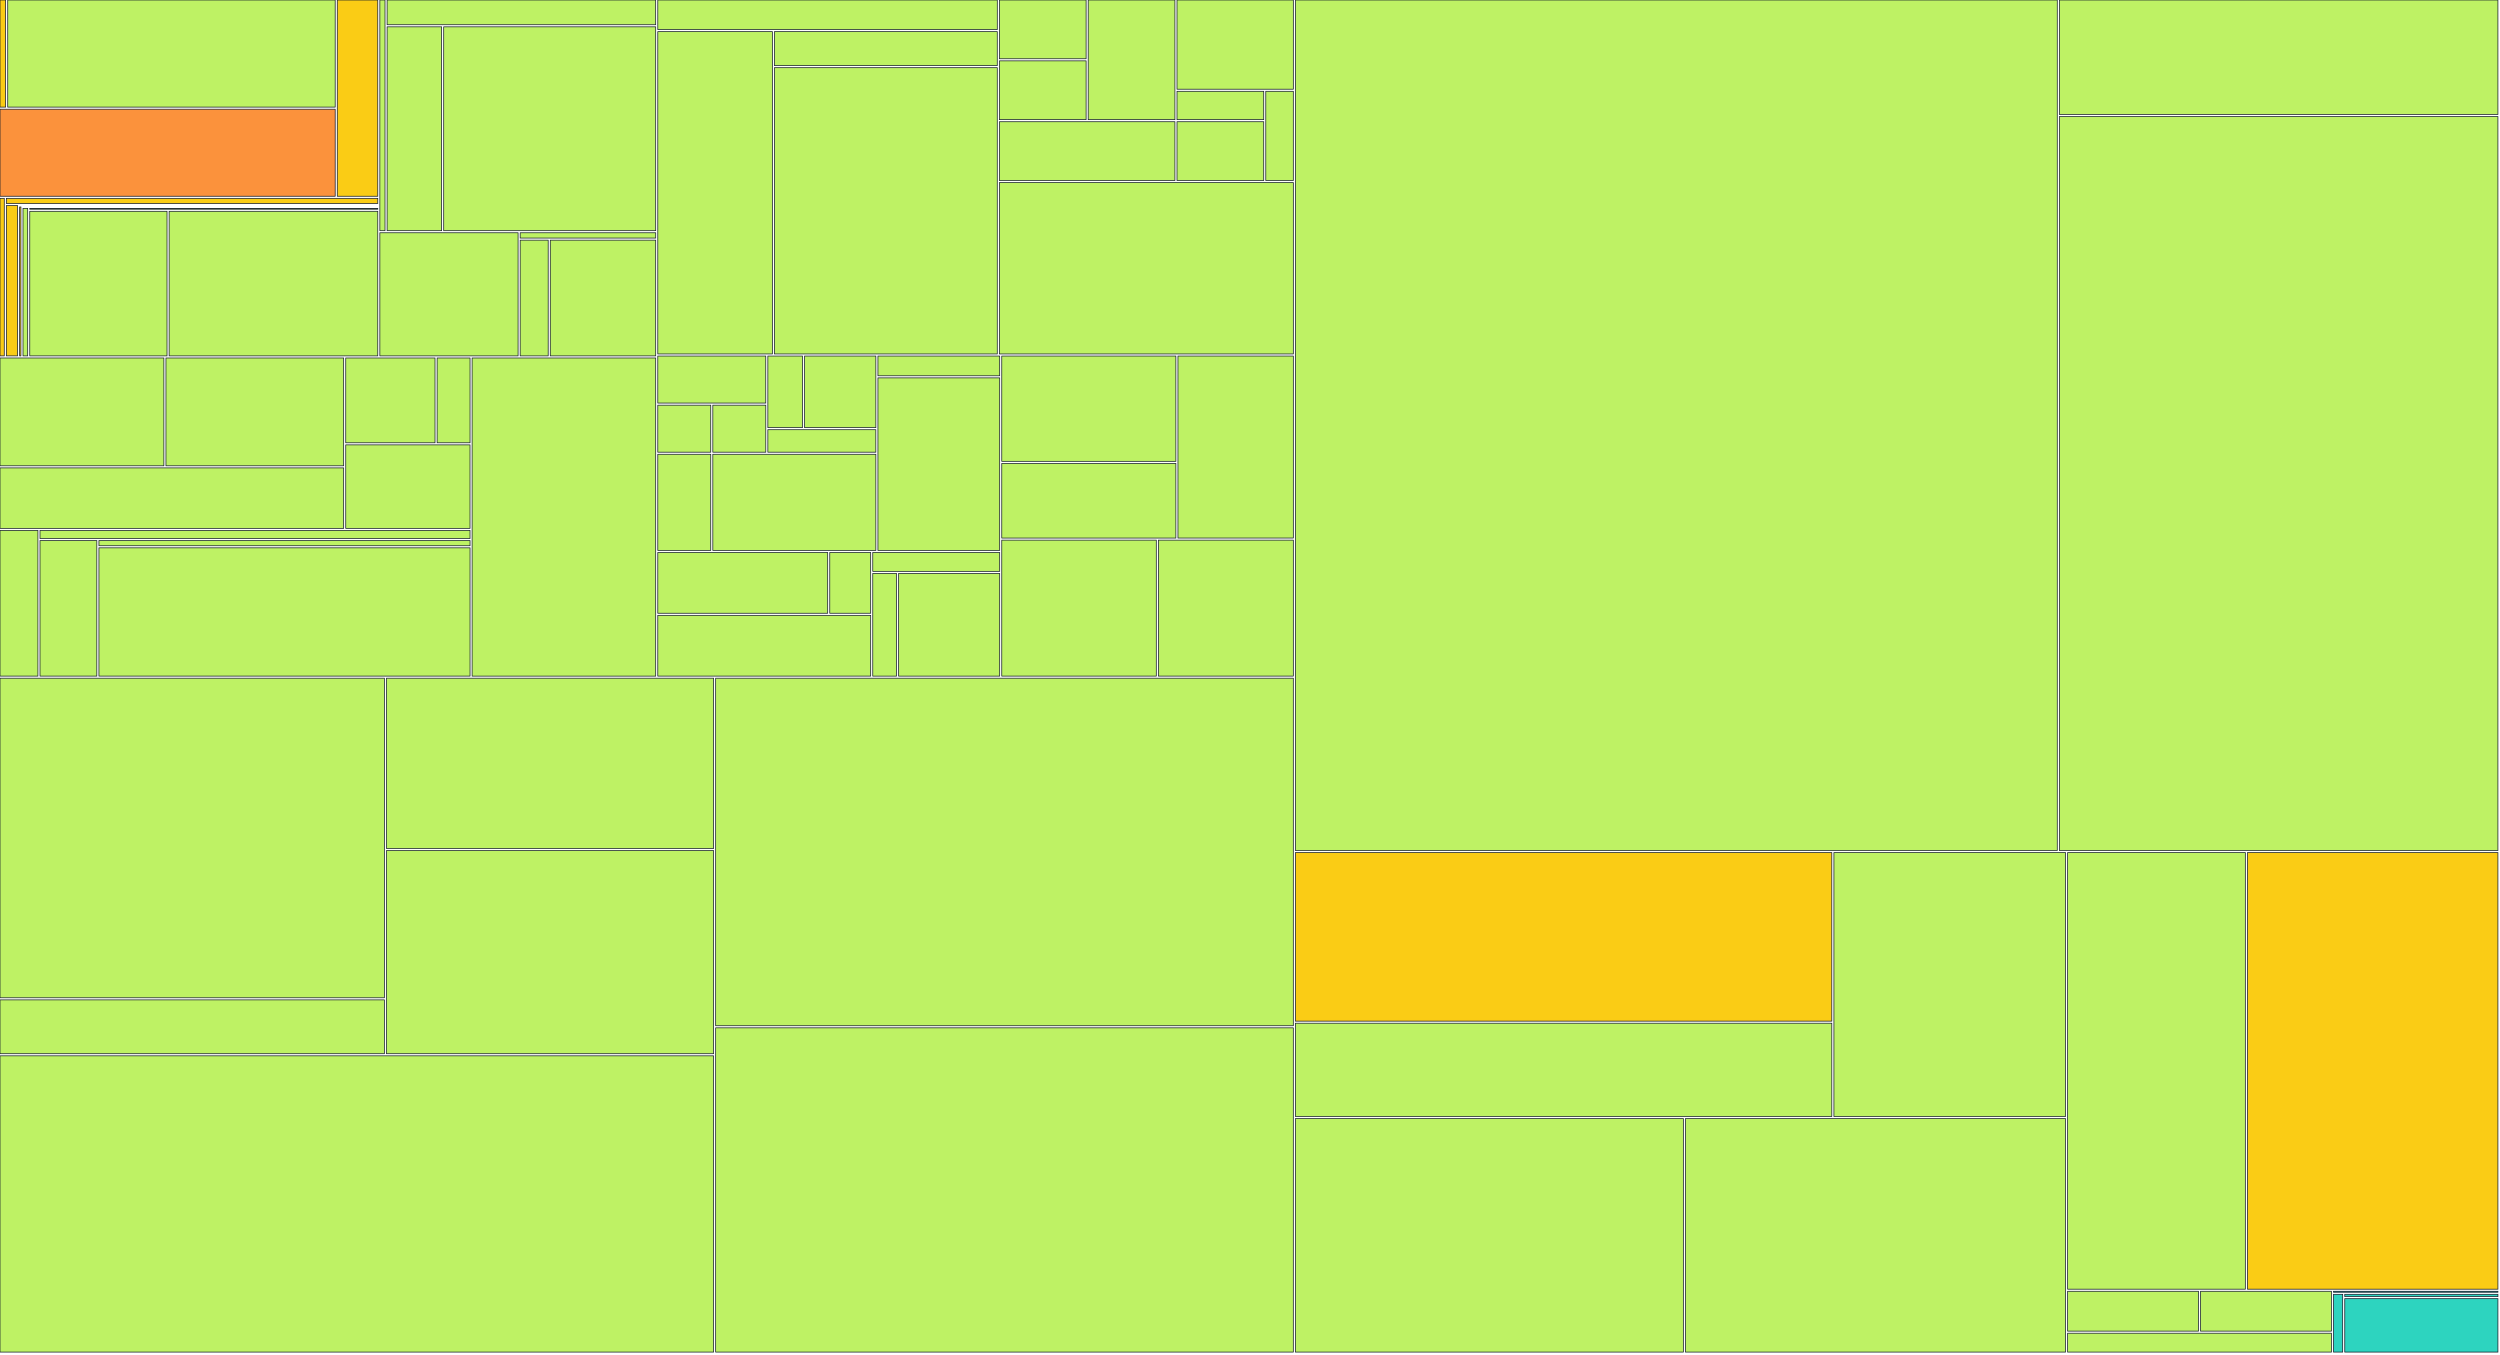
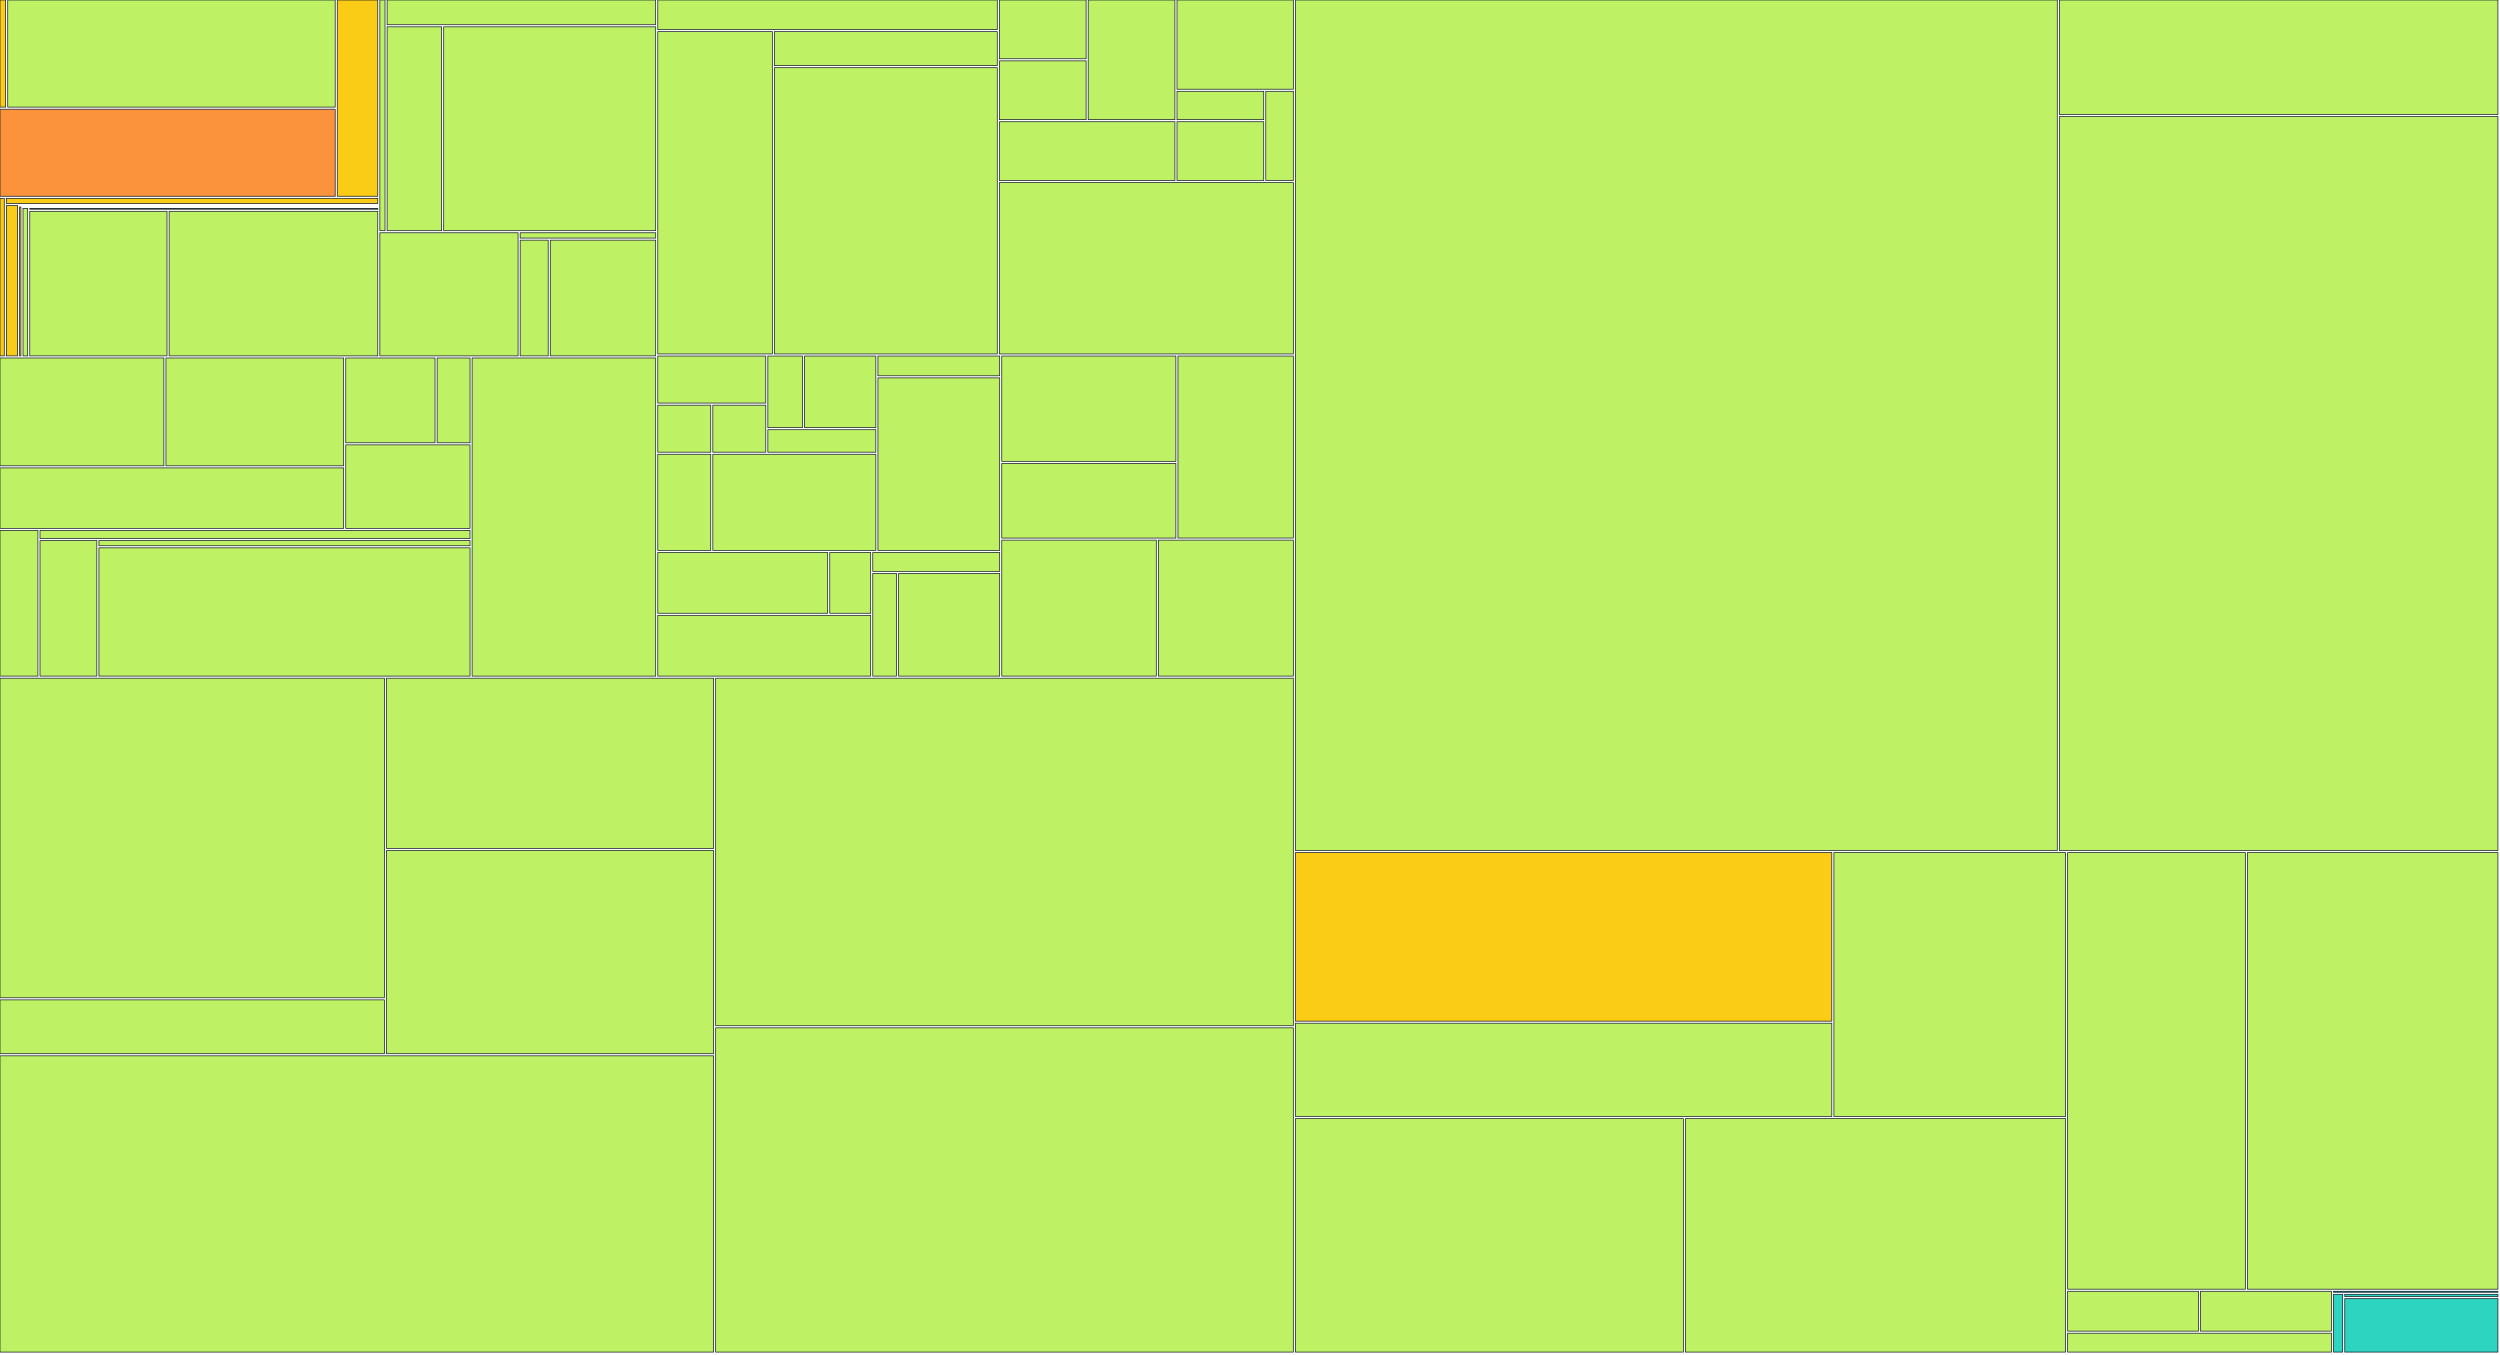
<svg xmlns="http://www.w3.org/2000/svg" width="1200" height="650" viewBox="0 0 1200 650">
  <g>
    <rect x="0.00" y="0.00" width="2.71" height="51.41" fill="#facc15" stroke="#111827" stroke-width="0.35" />
  </g>
  <g>
    <rect x="3.71" y="0.00" width="157.18" height="51.41" fill="#bef264" stroke="#111827" stroke-width="0.35" />
  </g>
  <g>
    <rect x="0.00" y="52.41" width="160.89" height="41.79" fill="#fb923c" stroke="#111827" stroke-width="0.35" />
  </g>
  <g>
    <rect x="161.89" y="0.00" width="19.44" height="94.20" fill="#facc15" stroke="#111827" stroke-width="0.35" />
  </g>
  <g>
    <rect x="0.00" y="95.20" width="2.05" height="75.63" fill="#facc15" stroke="#111827" stroke-width="0.35" />
  </g>
  <g>
    <rect x="3.05" y="95.20" width="178.28" height="2.47" fill="#facc15" stroke="#111827" stroke-width="0.35" />
  </g>
  <g>
    <rect x="3.05" y="98.67" width="5.38" height="72.15" fill="#facc15" stroke="#111827" stroke-width="0.35" />
  </g>
  <g>
    <rect x="9.43" y="98.67" width="171.90" height="0.00" fill="#facc15" stroke="#111827" stroke-width="0.35" />
  </g>
  <g>
    <rect x="9.43" y="99.35" width="0.61" height="71.48" fill="#facc15" stroke="#111827" stroke-width="0.35" />
  </g>
  <g>
    <rect x="11.04" y="99.35" width="170.29" height="0.00" fill="#facc15" stroke="#111827" stroke-width="0.35" />
  </g>
  <g>
    <rect x="11.04" y="100.03" width="2.25" height="70.80" fill="#bef264" stroke="#111827" stroke-width="0.35" />
  </g>
  <g>
    <rect x="14.29" y="100.03" width="167.04" height="0.39" fill="#bef264" stroke="#111827" stroke-width="0.35" />
  </g>
  <g>
    <rect x="14.29" y="101.42" width="65.88" height="69.41" fill="#bef264" stroke="#111827" stroke-width="0.35" />
  </g>
  <g>
    <rect x="81.18" y="101.42" width="100.15" height="69.41" fill="#bef264" stroke="#111827" stroke-width="0.35" />
  </g>
  <g>
    <rect x="182.33" y="0.00" width="2.48" height="110.73" fill="#bef264" stroke="#111827" stroke-width="0.35" />
  </g>
  <g>
    <rect x="185.81" y="0.00" width="128.92" height="11.88" fill="#bef264" stroke="#111827" stroke-width="0.35" />
  </g>
  <g>
    <rect x="185.81" y="12.88" width="26.17" height="97.85" fill="#bef264" stroke="#111827" stroke-width="0.35" />
  </g>
  <g>
    <rect x="212.98" y="12.88" width="101.76" height="97.85" fill="#bef264" stroke="#111827" stroke-width="0.35" />
  </g>
  <g>
    <rect x="182.33" y="111.73" width="66.35" height="59.10" fill="#bef264" stroke="#111827" stroke-width="0.35" />
  </g>
  <g>
    <rect x="249.68" y="111.73" width="65.06" height="2.54" fill="#bef264" stroke="#111827" stroke-width="0.35" />
  </g>
  <g>
    <rect x="249.68" y="115.27" width="13.45" height="55.56" fill="#bef264" stroke="#111827" stroke-width="0.35" />
  </g>
  <g>
    <rect x="264.13" y="115.27" width="50.61" height="55.56" fill="#bef264" stroke="#111827" stroke-width="0.35" />
  </g>
  <g>
    <rect x="0.00" y="171.83" width="78.66" height="51.76" fill="#bef264" stroke="#111827" stroke-width="0.35" />
  </g>
  <g>
    <rect x="79.66" y="171.83" width="85.30" height="51.76" fill="#bef264" stroke="#111827" stroke-width="0.35" />
  </g>
  <g>
    <rect x="0.00" y="224.59" width="164.96" height="29.02" fill="#bef264" stroke="#111827" stroke-width="0.35" />
  </g>
  <g>
    <rect x="165.96" y="171.83" width="42.85" height="40.71" fill="#bef264" stroke="#111827" stroke-width="0.35" />
  </g>
  <g>
    <rect x="209.82" y="171.83" width="15.80" height="40.71" fill="#bef264" stroke="#111827" stroke-width="0.35" />
  </g>
  <g>
    <rect x="165.96" y="213.54" width="59.65" height="40.07" fill="#bef264" stroke="#111827" stroke-width="0.35" />
  </g>
  <g>
    <rect x="0.00" y="254.60" width="18.20" height="69.93" fill="#bef264" stroke="#111827" stroke-width="0.35" />
  </g>
  <g>
    <rect x="19.20" y="254.60" width="206.41" height="3.88" fill="#bef264" stroke="#111827" stroke-width="0.35" />
  </g>
  <g>
    <rect x="19.20" y="259.48" width="27.28" height="65.05" fill="#bef264" stroke="#111827" stroke-width="0.35" />
  </g>
  <g>
    <rect x="47.49" y="259.48" width="178.13" height="2.48" fill="#bef264" stroke="#111827" stroke-width="0.35" />
  </g>
  <g>
    <rect x="47.49" y="262.96" width="178.13" height="61.57" fill="#bef264" stroke="#111827" stroke-width="0.35" />
  </g>
  <g>
    <rect x="226.61" y="171.83" width="88.13" height="152.71" fill="#bef264" stroke="#111827" stroke-width="0.35" />
  </g>
  <g>
    <rect x="315.74" y="0.00" width="162.96" height="14.19" fill="#bef264" stroke="#111827" stroke-width="0.35" />
  </g>
  <g>
    <rect x="315.74" y="15.19" width="54.99" height="154.71" fill="#bef264" stroke="#111827" stroke-width="0.35" />
  </g>
  <g>
    <rect x="371.72" y="15.19" width="106.97" height="16.30" fill="#bef264" stroke="#111827" stroke-width="0.35" />
  </g>
  <g>
    <rect x="371.72" y="32.49" width="106.97" height="137.41" fill="#bef264" stroke="#111827" stroke-width="0.35" />
  </g>
  <g>
    <rect x="479.70" y="0.00" width="41.63" height="28.21" fill="#bef264" stroke="#111827" stroke-width="0.35" />
  </g>
  <g>
    <rect x="479.70" y="29.21" width="41.63" height="28.21" fill="#bef264" stroke="#111827" stroke-width="0.35" />
  </g>
  <g>
    <rect x="522.33" y="0.00" width="41.63" height="57.43" fill="#bef264" stroke="#111827" stroke-width="0.35" />
  </g>
  <g>
    <rect x="479.70" y="58.43" width="84.26" height="28.21" fill="#bef264" stroke="#111827" stroke-width="0.35" />
  </g>
  <g>
    <rect x="564.96" y="0.00" width="55.84" height="42.82" fill="#bef264" stroke="#111827" stroke-width="0.35" />
  </g>
  <g>
    <rect x="564.96" y="43.82" width="41.63" height="13.61" fill="#bef264" stroke="#111827" stroke-width="0.35" />
  </g>
  <g>
    <rect x="564.96" y="58.43" width="41.63" height="28.21" fill="#bef264" stroke="#111827" stroke-width="0.35" />
  </g>
  <g>
    <rect x="607.58" y="43.82" width="13.21" height="42.82" fill="#bef264" stroke="#111827" stroke-width="0.35" />
  </g>
  <g>
    <rect x="479.70" y="87.64" width="141.10" height="82.26" fill="#bef264" stroke="#111827" stroke-width="0.35" />
  </g>
  <g>
    <rect x="315.74" y="170.90" width="51.83" height="22.57" fill="#bef264" stroke="#111827" stroke-width="0.35" />
  </g>
  <g>
    <rect x="315.74" y="194.48" width="25.42" height="22.57" fill="#bef264" stroke="#111827" stroke-width="0.35" />
  </g>
  <g>
    <rect x="342.16" y="194.48" width="25.42" height="22.57" fill="#bef264" stroke="#111827" stroke-width="0.35" />
  </g>
  <g>
    <rect x="368.57" y="170.90" width="16.61" height="34.36" fill="#bef264" stroke="#111827" stroke-width="0.35" />
  </g>
  <g>
    <rect x="386.19" y="170.90" width="34.22" height="34.36" fill="#bef264" stroke="#111827" stroke-width="0.35" />
  </g>
  <g>
    <rect x="368.57" y="206.26" width="51.83" height="10.79" fill="#bef264" stroke="#111827" stroke-width="0.35" />
  </g>
  <g>
    <rect x="315.74" y="218.05" width="25.42" height="46.14" fill="#bef264" stroke="#111827" stroke-width="0.35" />
  </g>
  <g>
    <rect x="342.16" y="218.05" width="78.25" height="46.14" fill="#bef264" stroke="#111827" stroke-width="0.35" />
  </g>
  <g>
    <rect x="421.41" y="170.90" width="58.44" height="9.48" fill="#bef264" stroke="#111827" stroke-width="0.35" />
  </g>
  <g>
    <rect x="421.41" y="181.38" width="58.44" height="82.81" fill="#bef264" stroke="#111827" stroke-width="0.35" />
  </g>
  <g>
    <rect x="315.74" y="265.19" width="81.55" height="29.17" fill="#bef264" stroke="#111827" stroke-width="0.35" />
  </g>
  <g>
    <rect x="398.29" y="265.19" width="19.64" height="29.17" fill="#bef264" stroke="#111827" stroke-width="0.35" />
  </g>
  <g>
    <rect x="315.74" y="295.36" width="102.19" height="29.17" fill="#bef264" stroke="#111827" stroke-width="0.35" />
  </g>
  <g>
    <rect x="418.93" y="265.19" width="60.92" height="9.06" fill="#bef264" stroke="#111827" stroke-width="0.35" />
  </g>
  <g>
    <rect x="418.93" y="275.25" width="11.38" height="49.29" fill="#bef264" stroke="#111827" stroke-width="0.35" />
  </g>
  <g>
    <rect x="431.32" y="275.25" width="48.53" height="49.29" fill="#bef264" stroke="#111827" stroke-width="0.35" />
  </g>
  <g>
    <rect x="480.85" y="170.90" width="83.57" height="50.54" fill="#bef264" stroke="#111827" stroke-width="0.35" />
  </g>
  <g>
    <rect x="480.85" y="222.45" width="83.57" height="35.82" fill="#bef264" stroke="#111827" stroke-width="0.35" />
  </g>
  <g>
    <rect x="565.42" y="170.90" width="55.38" height="87.36" fill="#bef264" stroke="#111827" stroke-width="0.35" />
  </g>
  <g>
    <rect x="480.85" y="259.26" width="74.17" height="65.27" fill="#bef264" stroke="#111827" stroke-width="0.35" />
  </g>
  <g>
    <rect x="556.02" y="259.26" width="64.78" height="65.27" fill="#bef264" stroke="#111827" stroke-width="0.35" />
  </g>
  <g>
    <rect x="0.00" y="325.53" width="184.50" height="153.41" fill="#bef264" stroke="#111827" stroke-width="0.35" />
  </g>
  <g>
    <rect x="0.00" y="479.94" width="184.50" height="25.85" fill="#bef264" stroke="#111827" stroke-width="0.35" />
  </g>
  <g>
    <rect x="185.50" y="325.53" width="157.02" height="81.75" fill="#bef264" stroke="#111827" stroke-width="0.35" />
  </g>
  <g>
    <rect x="185.50" y="408.28" width="157.02" height="97.51" fill="#bef264" stroke="#111827" stroke-width="0.35" />
  </g>
  <g>
    <rect x="0.00" y="506.80" width="342.52" height="142.20" fill="#bef264" stroke="#111827" stroke-width="0.35" />
  </g>
  <g>
    <rect x="343.52" y="325.53" width="277.27" height="166.83" fill="#bef264" stroke="#111827" stroke-width="0.35" />
  </g>
  <g>
    <rect x="343.52" y="493.36" width="277.27" height="155.64" fill="#bef264" stroke="#111827" stroke-width="0.35" />
  </g>
  <g>
    <rect x="621.79" y="0.00" width="365.70" height="408.24" fill="#bef264" stroke="#111827" stroke-width="0.35" />
  </g>
  <g>
    <rect x="988.50" y="0.00" width="210.50" height="54.94" fill="#bef264" stroke="#111827" stroke-width="0.35" />
  </g>
  <g>
    <rect x="988.50" y="55.94" width="210.50" height="352.30" fill="#bef264" stroke="#111827" stroke-width="0.35" />
  </g>
  <g>
    <rect x="621.79" y="409.24" width="257.48" height="80.91" fill="#facc15" stroke="#111827" stroke-width="0.35" />
  </g>
  <g>
    <rect x="621.79" y="491.14" width="257.48" height="44.77" fill="#bef264" stroke="#111827" stroke-width="0.35" />
  </g>
  <g>
    <rect x="880.28" y="409.24" width="111.17" height="126.68" fill="#bef264" stroke="#111827" stroke-width="0.35" />
  </g>
  <g>
    <rect x="621.79" y="536.92" width="186.22" height="112.08" fill="#bef264" stroke="#111827" stroke-width="0.35" />
  </g>
  <g>
    <rect x="809.01" y="536.92" width="182.43" height="112.08" fill="#bef264" stroke="#111827" stroke-width="0.35" />
  </g>
  <g>
    <rect x="992.45" y="409.24" width="85.31" height="209.57" fill="#bef264" stroke="#111827" stroke-width="0.35" />
  </g>
  <g>
-     <rect x="1078.76" y="409.24" width="120.24" height="209.57" fill="#facc15" stroke="#111827" stroke-width="0.35" />
+     <rect x="1078.76" y="409.24" width="120.24" height="209.57" fill="#bef264" stroke="#111827" stroke-width="0.35" />
  </g>
  <g>
    <rect x="992.45" y="619.81" width="62.81" height="19.13" fill="#bef264" stroke="#111827" stroke-width="0.35" />
  </g>
  <g>
    <rect x="1056.26" y="619.81" width="62.81" height="19.13" fill="#bef264" stroke="#111827" stroke-width="0.35" />
  </g>
  <g>
    <rect x="992.45" y="639.94" width="126.63" height="9.06" fill="#bef264" stroke="#111827" stroke-width="0.35" />
  </g>
  <g>
    <rect x="1120.07" y="619.81" width="78.93" height="0.46" fill="#2dd4bf" stroke="#111827" stroke-width="0.35" />
  </g>
  <g>
    <rect x="1120.07" y="621.27" width="4.42" height="27.73" fill="#2dd4bf" stroke="#111827" stroke-width="0.35" />
  </g>
  <g>
    <rect x="1125.49" y="621.27" width="73.51" height="1.09" fill="#2dd4bf" stroke="#111827" stroke-width="0.35" />
  </g>
  <g>
    <rect x="1125.49" y="623.36" width="73.51" height="25.64" fill="#2dd4bf" stroke="#111827" stroke-width="0.35" />
  </g>
</svg>
